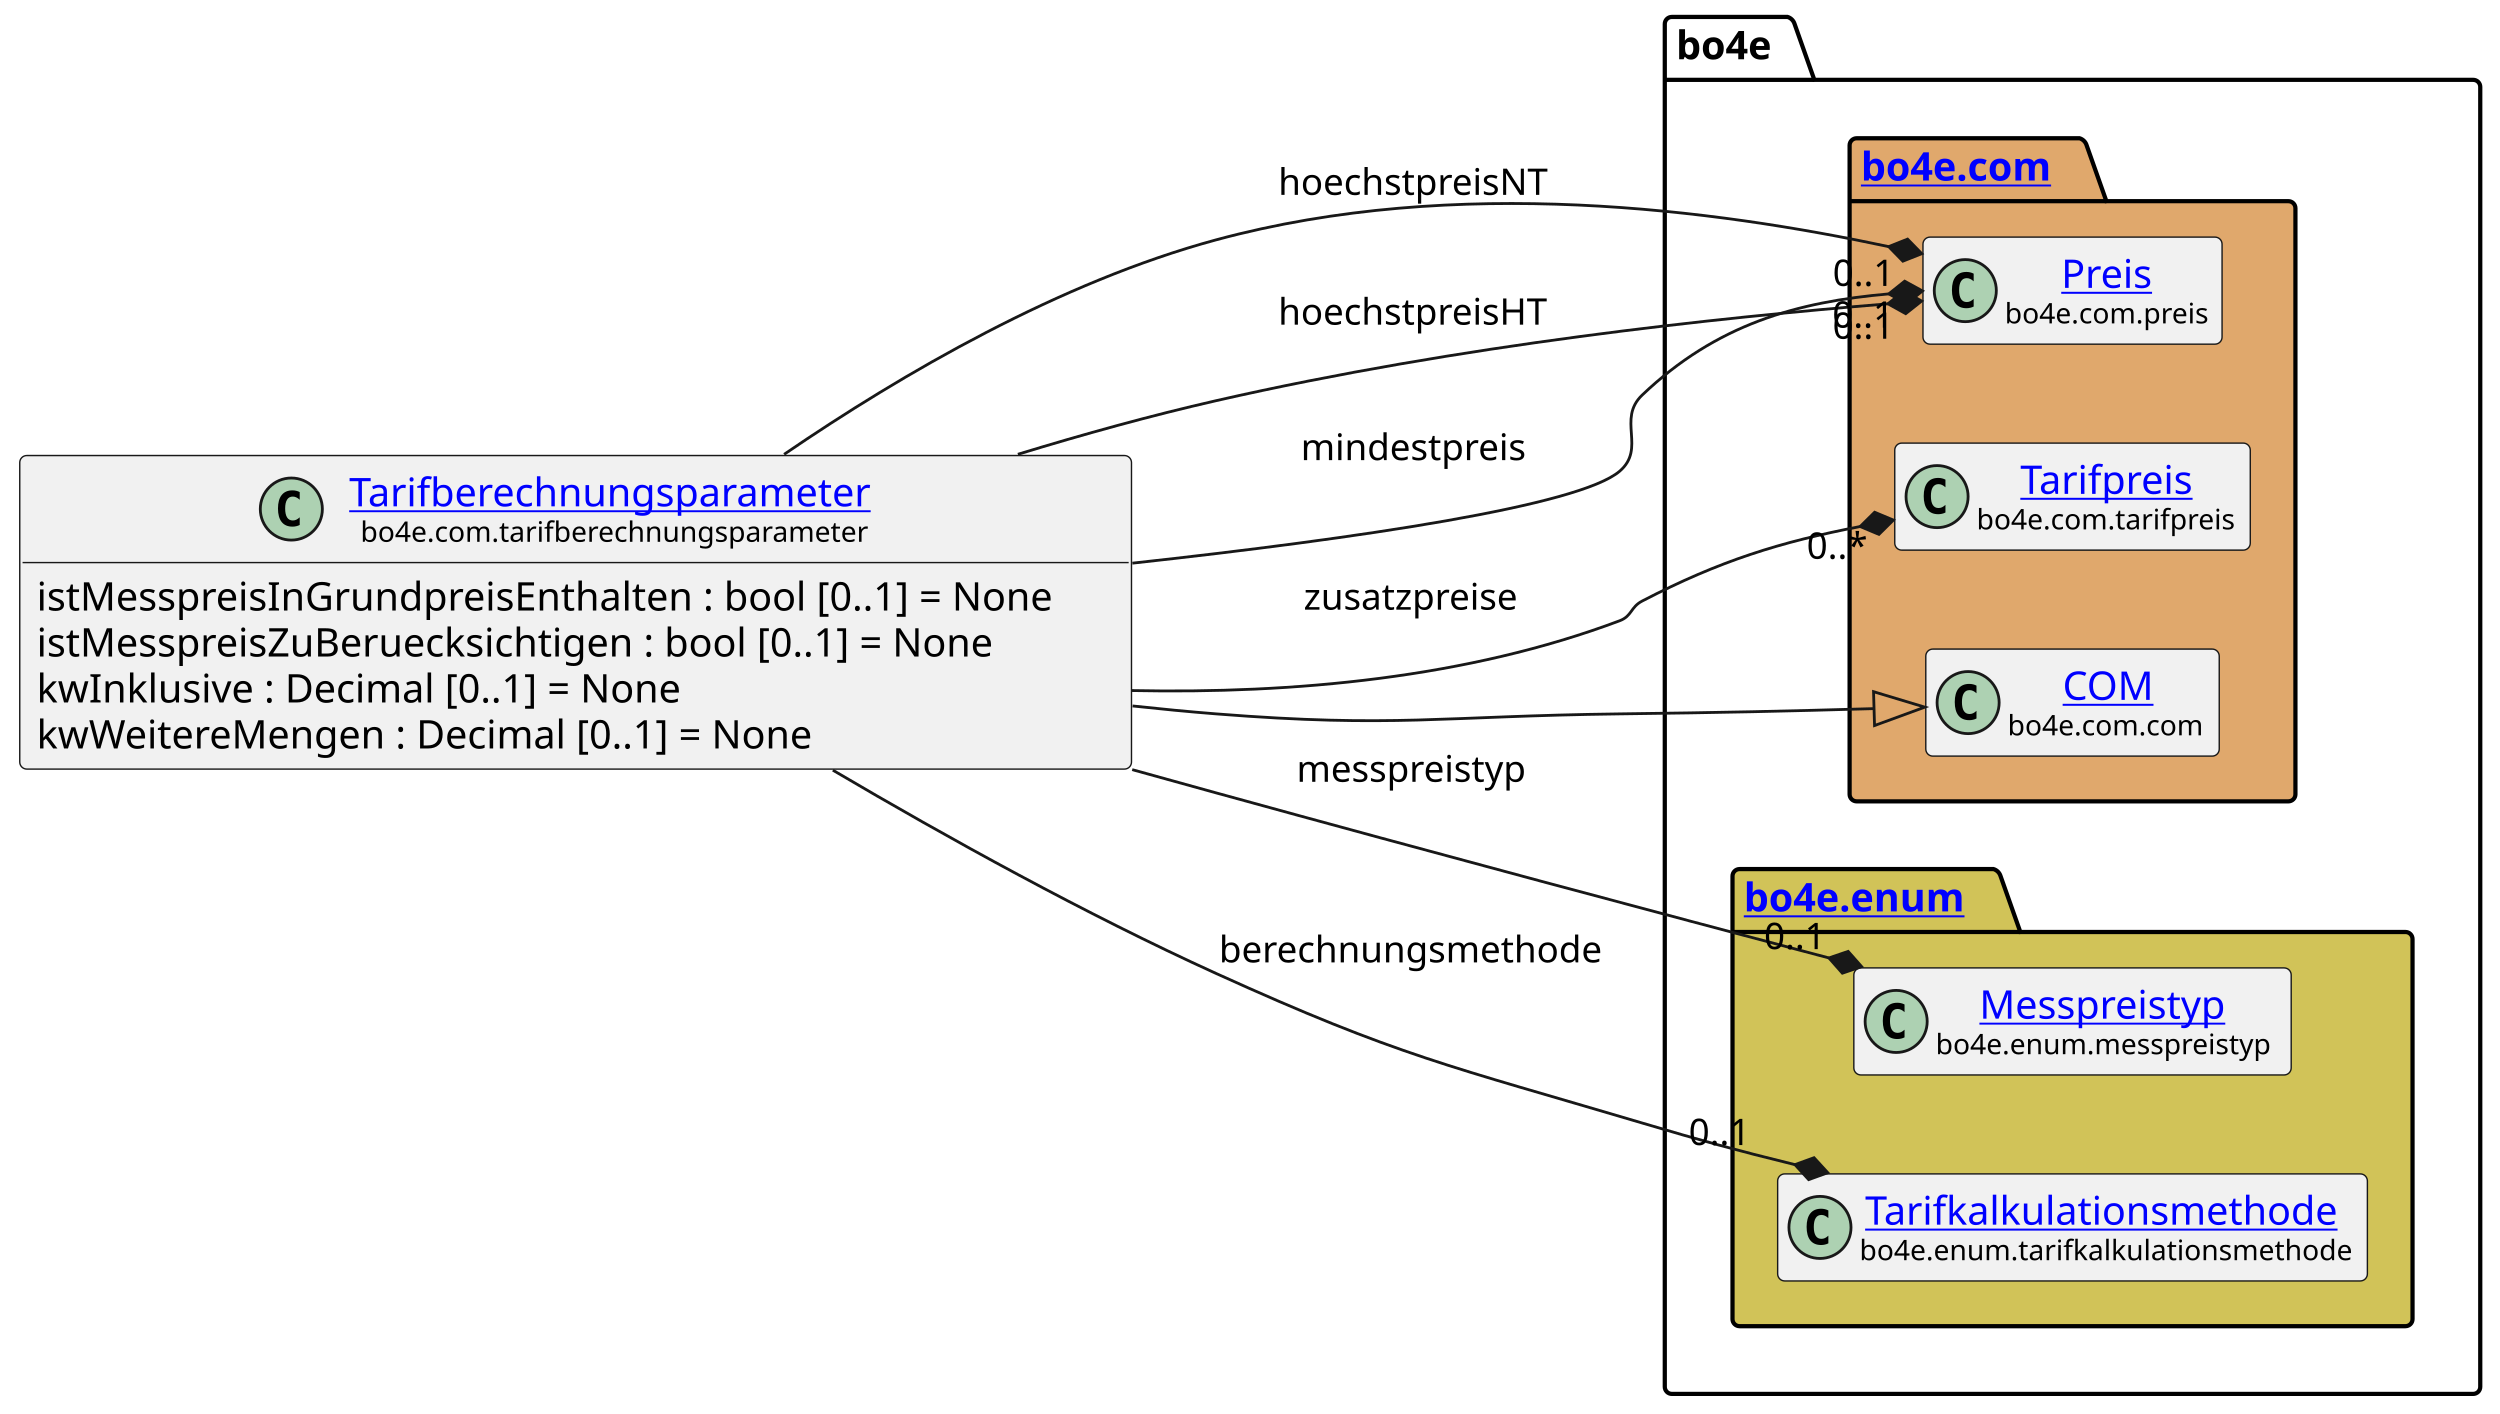
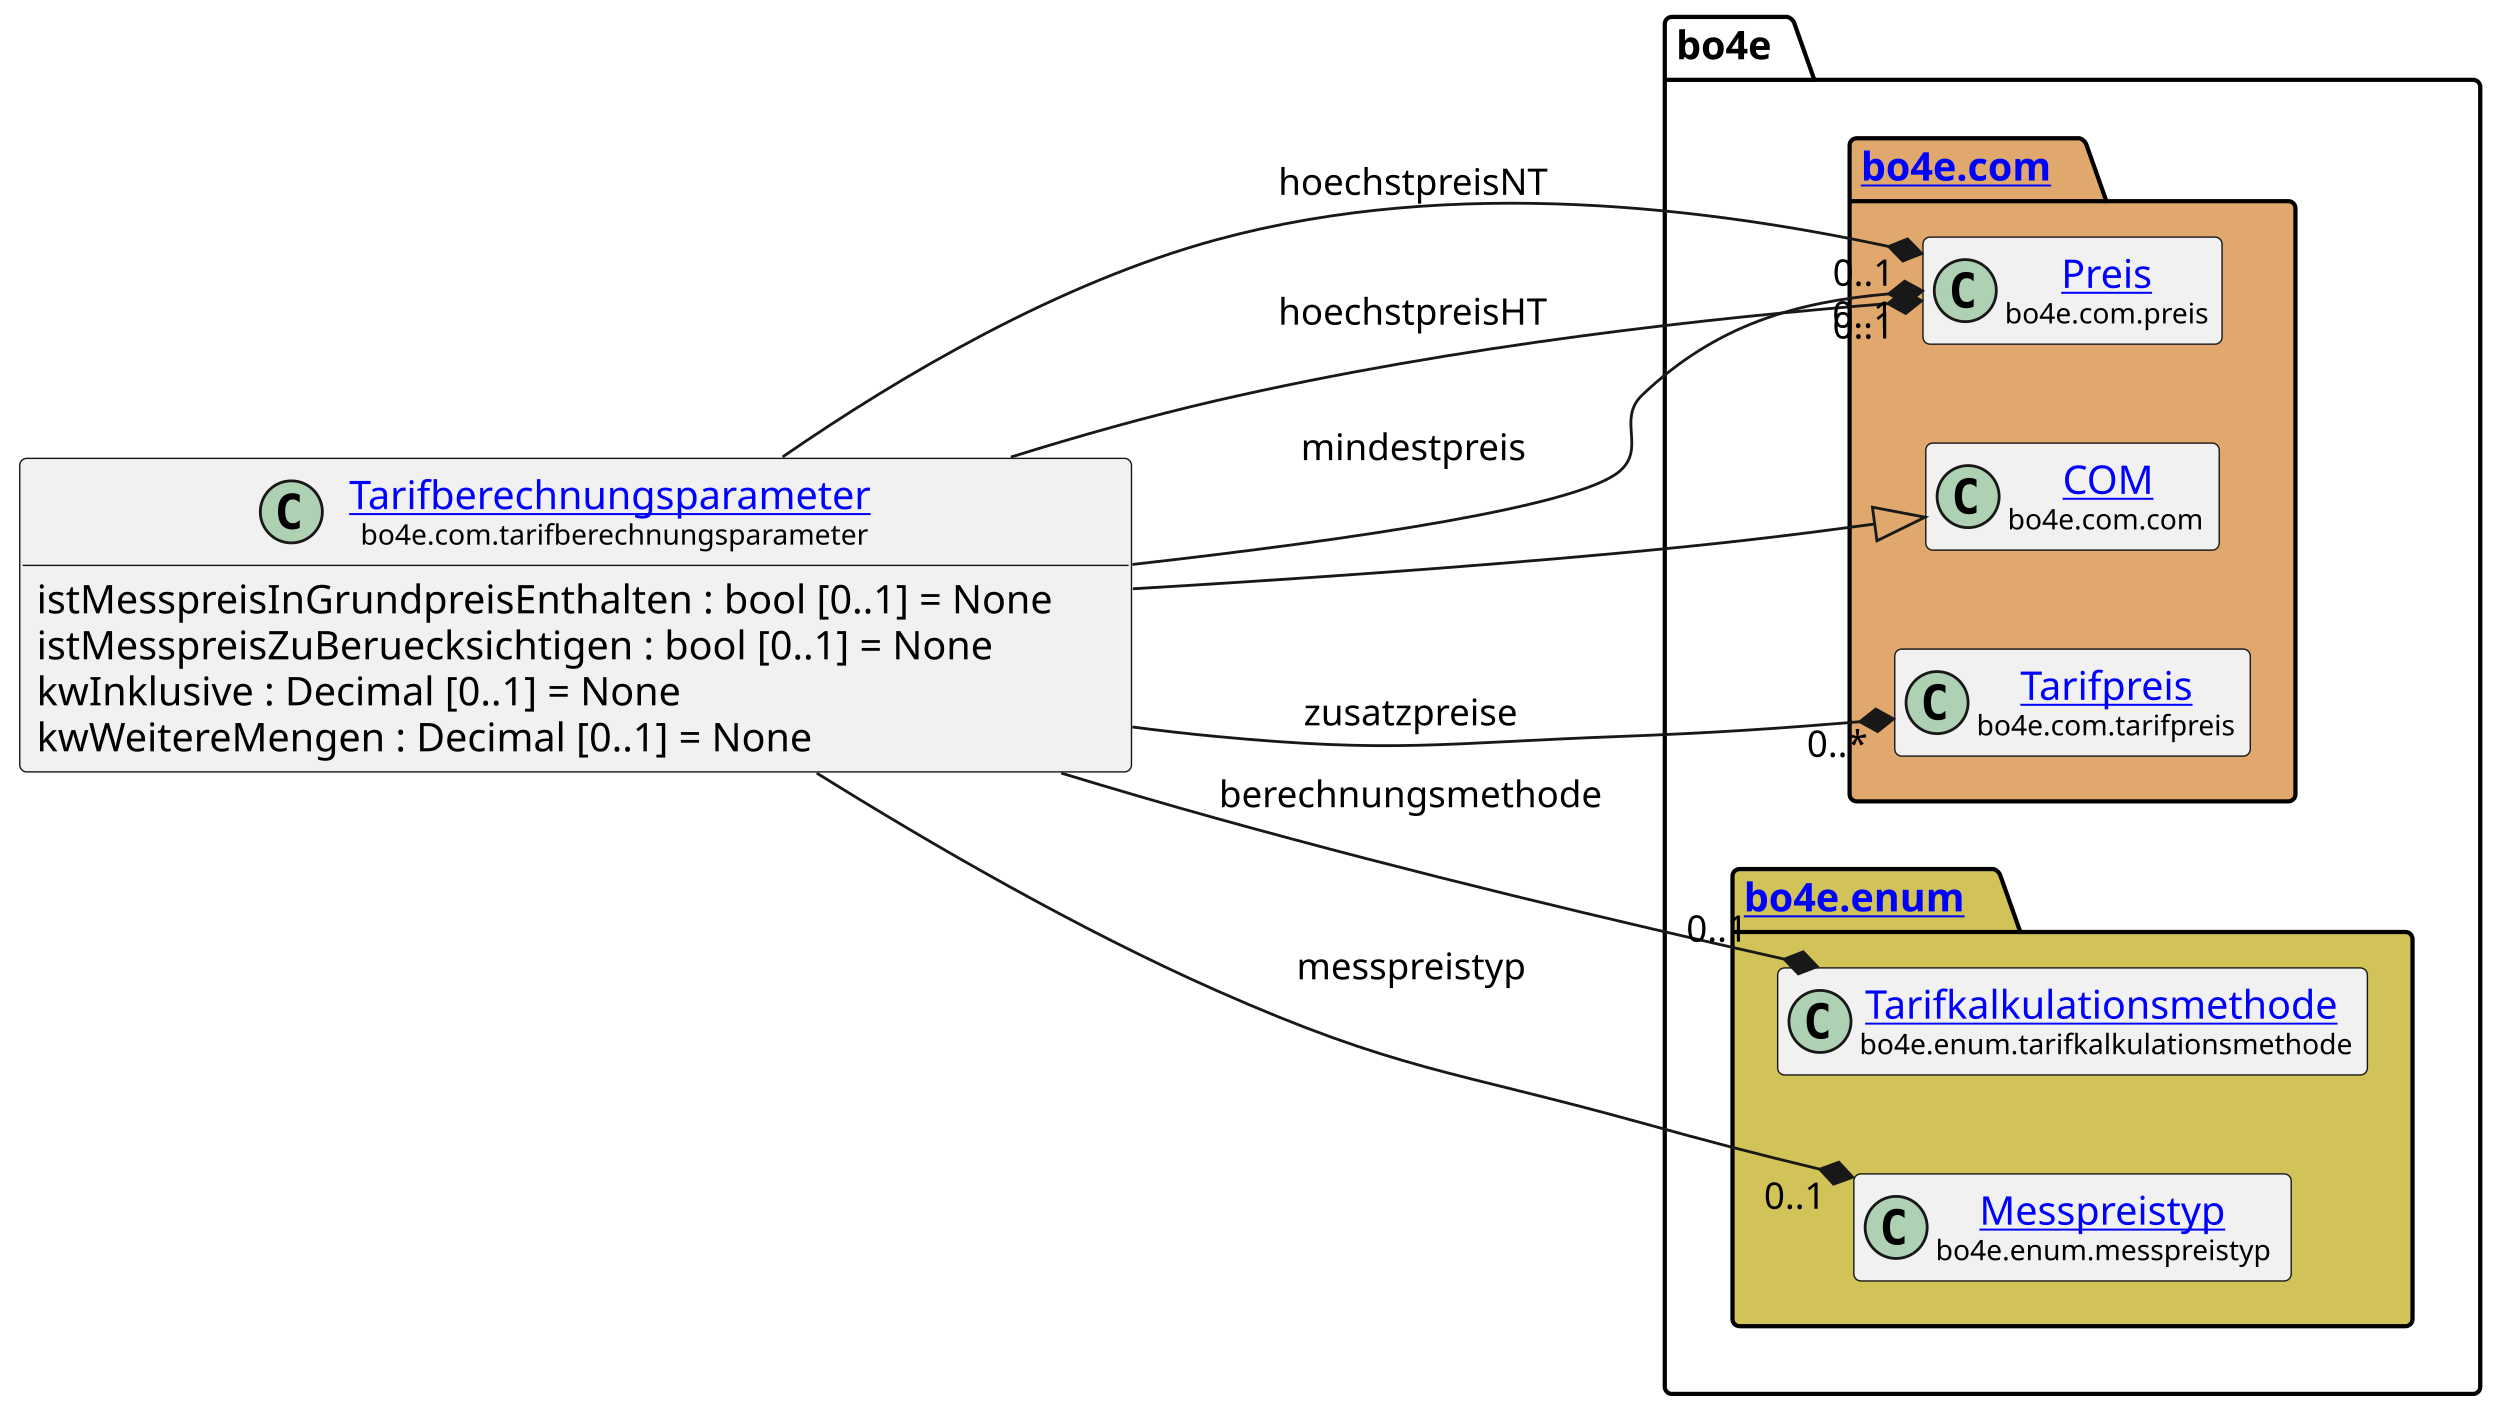
<svg xmlns="http://www.w3.org/2000/svg" xmlns:xlink="http://www.w3.org/1999/xlink" contentStyleType="text/css" height="501px" preserveAspectRatio="none" style="width:886px;height:501px;background:#FFFFFF;" version="1.1" viewBox="0 0 886 501" width="886px" zoomAndPan="magnify">
  <defs />
  <g>
    <g id="cluster_bo4e">
      <path d="M592.5,6 L633.5,6 A3.75,3.75 0 0 1 636,8.5 L643,28.297 L876.5,28.297 A2.5,2.5 0 0 1 879,30.797 L879,491.5 A2.5,2.5 0 0 1 876.5,494 L592.5,494 A2.5,2.5 0 0 1 590,491.5 L590,8.5 A2.5,2.5 0 0 1 592.5,6 " fill="none" style="stroke:#000000;stroke-width:1.5;" />
      <line style="stroke:#000000;stroke-width:1.5;" x1="590" x2="643" y1="28.297" y2="28.297" />
      <text fill="#000000" font-family="sans-serif" font-size="14" font-weight="bold" lengthAdjust="spacing" textLength="40" x="594" y="20.995">bo4e</text>
    </g>
    <g id="cluster_com">
      <path d="M658,49 L737,49 A3.75,3.75 0 0 1 739.5,51.5 L746.5,71.297 L811,71.297 A2.5,2.5 0 0 1 813.5,73.797 L813.5,281.5 A2.5,2.5 0 0 1 811,284 L658,284 A2.5,2.5 0 0 1 655.5,281.5 L655.5,51.5 A2.5,2.5 0 0 1 658,49 " fill="#E0A86C" style="stroke:#000000;stroke-width:1.5;" />
      <line style="stroke:#000000;stroke-width:1.5;" x1="655.5" x2="746.5" y1="71.297" y2="71.297" />
      <a href="https://bo4e.github.io/BO4E-python/latest/api/bo4e.com.html" target="_top" title="https://bo4e.github.io/BO4E-python/latest/api/bo4e.com.html" xlink:actuate="onRequest" xlink:href="https://bo4e.github.io/BO4E-python/latest/api/bo4e.com.html" xlink:show="new" xlink:title="https://bo4e.github.io/BO4E-python/latest/api/bo4e.com.html" xlink:type="simple">
        <text fill="#0000FF" font-family="sans-serif" font-size="14" font-weight="bold" lengthAdjust="spacing" text-decoration="underline" textLength="78" x="659.5" y="63.995">bo4e.com</text>
      </a>
    </g>
    <g id="cluster_enum">
      <path d="M616.5,308 L706.5,308 A3.75,3.75 0 0 1 709,310.5 L716,330.297 L852.5,330.297 A2.5,2.5 0 0 1 855,332.797 L855,467.5 A2.5,2.5 0 0 1 852.5,470 L616.5,470 A2.5,2.5 0 0 1 614,467.5 L614,310.5 A2.5,2.5 0 0 1 616.5,308 " fill="#D1C358" style="stroke:#000000;stroke-width:1.5;" />
      <line style="stroke:#000000;stroke-width:1.5;" x1="614" x2="716" y1="330.297" y2="330.297" />
      <a href="https://bo4e.github.io/BO4E-python/latest/api/bo4e.enum.html" target="_top" title="https://bo4e.github.io/BO4E-python/latest/api/bo4e.enum.html" xlink:actuate="onRequest" xlink:href="https://bo4e.github.io/BO4E-python/latest/api/bo4e.enum.html" xlink:show="new" xlink:title="https://bo4e.github.io/BO4E-python/latest/api/bo4e.enum.html" xlink:type="simple">
        <text fill="#0000FF" font-family="sans-serif" font-size="14" font-weight="bold" lengthAdjust="spacing" text-decoration="underline" textLength="89" x="618" y="322.995">bo4e.enum</text>
      </a>
    </g>
    <g id="elem_Preis">
      <rect codeLine="11" fill="#F1F1F1" height="37.938" id="Preis" rx="2.5" ry="2.5" style="stroke:#181818;stroke-width:0.5;" width="106" x="681.5" y="84.03" />
      <ellipse cx="696.5" cy="102.999" fill="#ADD1B2" rx="11" ry="11" style="stroke:#181818;stroke-width:1.0;" />
      <path d="M699.469,108.639 Q698.891,108.936 698.25,109.077 Q697.609,109.233 696.906,109.233 Q694.406,109.233 693.078,107.593 Q691.766,105.936 691.766,102.811 Q691.766,99.686 693.078,98.03 Q694.406,96.374 696.906,96.374 Q697.609,96.374 698.25,96.53 Q698.906,96.686 699.469,96.983 L699.469,99.702 Q698.844,99.124 698.25,98.858 Q697.656,98.577 697.031,98.577 Q695.688,98.577 695,99.655 Q694.312,100.718 694.312,102.811 Q694.312,104.905 695,105.983 Q695.688,107.046 697.031,107.046 Q697.656,107.046 698.25,106.78 Q698.844,106.499 699.469,105.921 L699.469,108.639 Z " fill="#000000" />
      <a href="https://bo4e.github.io/BO4E-python/latest/api/bo4e.com.html#bo4e.com.preis.Preis" target="_top" title="https://bo4e.github.io/BO4E-python/latest/api/bo4e.com.html#bo4e.com.preis.Preis" xlink:actuate="onRequest" xlink:href="https://bo4e.github.io/BO4E-python/latest/api/bo4e.com.html#bo4e.com.preis.Preis" xlink:show="new" xlink:title="https://bo4e.github.io/BO4E-python/latest/api/bo4e.com.html#bo4e.com.preis.Preis" xlink:type="simple">
        <text fill="#0000FF" font-family="sans-serif" font-size="14" lengthAdjust="spacing" text-decoration="underline" textLength="34" x="730.5" y="102.025">Preis</text>
      </a>
      <text fill="#000000" font-family="sans-serif" font-size="10" lengthAdjust="spacing" textLength="74" x="710.5" y="114.609">bo4e.com.preis</text>
    </g>
+     <g id="elem_COM">
+       <rect codeLine="12" fill="#F1F1F1" height="37.938" id="COM" rx="2.5" ry="2.5" style="stroke:#181818;stroke-width:0.5;" width="104" x="682.5" y="157.03" />
+       <ellipse cx="697.5" cy="175.999" fill="#ADD1B2" rx="11" ry="11" style="stroke:#181818;stroke-width:1.0;" />
+       <path d="M700.469,181.639 Q699.891,181.936 699.25,182.077 Q698.609,182.233 697.906,182.233 Q695.406,182.233 694.078,180.593 Q692.766,178.936 692.766,175.811 Q692.766,172.686 694.078,171.03 Q695.406,169.374 697.906,169.374 Q698.609,169.374 699.25,169.53 Q699.906,169.686 700.469,169.983 L700.469,172.702 Q699.844,172.124 699.25,171.858 Q698.656,171.577 698.031,171.577 Q696.688,171.577 696,172.655 Q695.312,173.718 695.312,175.811 Q695.312,177.905 696,178.983 Q696.688,180.046 698.031,180.046 Q698.656,180.046 699.25,179.78 Q699.844,179.499 700.469,178.921 L700.469,181.639 Z " fill="#000000" />
+       <a href="https://bo4e.github.io/BO4E-python/latest/api/bo4e.com.html#bo4e.com.com.COM" target="_top" title="https://bo4e.github.io/BO4E-python/latest/api/bo4e.com.html#bo4e.com.com.COM" xlink:actuate="onRequest" xlink:href="https://bo4e.github.io/BO4E-python/latest/api/bo4e.com.html#bo4e.com.com.COM" xlink:show="new" xlink:title="https://bo4e.github.io/BO4E-python/latest/api/bo4e.com.html#bo4e.com.com.COM" xlink:type="simple">
+         <text fill="#0000FF" font-family="sans-serif" font-size="14" lengthAdjust="spacing" text-decoration="underline" textLength="33" x="731" y="175.025">COM</text>
+       </a>
+       <text fill="#000000" font-family="sans-serif" font-size="10" lengthAdjust="spacing" textLength="72" x="711.5" y="187.609">bo4e.com.com</text>
+     </g>
    <g id="elem_Tarifpreis">
-       <rect codeLine="12" fill="#F1F1F1" height="37.938" id="Tarifpreis" rx="2.5" ry="2.5" style="stroke:#181818;stroke-width:0.5;" width="126" x="671.5" y="157.03" />
-       <ellipse cx="686.5" cy="175.999" fill="#ADD1B2" rx="11" ry="11" style="stroke:#181818;stroke-width:1.0;" />
-       <path d="M689.469,181.639 Q688.891,181.936 688.25,182.077 Q687.609,182.233 686.906,182.233 Q684.406,182.233 683.078,180.593 Q681.766,178.936 681.766,175.811 Q681.766,172.686 683.078,171.03 Q684.406,169.374 686.906,169.374 Q687.609,169.374 688.25,169.53 Q688.906,169.686 689.469,169.983 L689.469,172.702 Q688.844,172.124 688.25,171.858 Q687.656,171.577 687.031,171.577 Q685.688,171.577 685,172.655 Q684.312,173.718 684.312,175.811 Q684.312,177.905 685,178.983 Q685.688,180.046 687.031,180.046 Q687.656,180.046 688.25,179.78 Q688.844,179.499 689.469,178.921 L689.469,181.639 Z " fill="#000000" />
+       <rect codeLine="13" fill="#F1F1F1" height="37.938" id="Tarifpreis" rx="2.5" ry="2.5" style="stroke:#181818;stroke-width:0.5;" width="126" x="671.5" y="230.03" />
+       <ellipse cx="686.5" cy="248.999" fill="#ADD1B2" rx="11" ry="11" style="stroke:#181818;stroke-width:1.0;" />
+       <path d="M689.469,254.639 Q688.891,254.936 688.25,255.077 Q687.609,255.233 686.906,255.233 Q684.406,255.233 683.078,253.593 Q681.766,251.936 681.766,248.811 Q681.766,245.686 683.078,244.03 Q684.406,242.374 686.906,242.374 Q687.609,242.374 688.25,242.53 Q688.906,242.686 689.469,242.983 L689.469,245.702 Q688.844,245.124 688.25,244.858 Q687.656,244.577 687.031,244.577 Q685.688,244.577 685,245.655 Q684.312,246.718 684.312,248.811 Q684.312,250.905 685,251.983 Q685.688,253.046 687.031,253.046 Q687.656,253.046 688.25,252.78 Q688.844,252.499 689.469,251.921 L689.469,254.639 Z " fill="#000000" />
      <a href="https://bo4e.github.io/BO4E-python/latest/api/bo4e.com.html#bo4e.com.tarifpreis.Tarifpreis" target="_top" title="https://bo4e.github.io/BO4E-python/latest/api/bo4e.com.html#bo4e.com.tarifpreis.Tarifpreis" xlink:actuate="onRequest" xlink:href="https://bo4e.github.io/BO4E-python/latest/api/bo4e.com.html#bo4e.com.tarifpreis.Tarifpreis" xlink:show="new" xlink:title="https://bo4e.github.io/BO4E-python/latest/api/bo4e.com.html#bo4e.com.tarifpreis.Tarifpreis" xlink:type="simple">
-         <text fill="#0000FF" font-family="sans-serif" font-size="14" lengthAdjust="spacing" text-decoration="underline" textLength="63" x="716" y="175.025">Tarifpreis</text>
+         <text fill="#0000FF" font-family="sans-serif" font-size="14" lengthAdjust="spacing" text-decoration="underline" textLength="63" x="716" y="248.025">Tarifpreis</text>
      </a>
-       <text fill="#000000" font-family="sans-serif" font-size="10" lengthAdjust="spacing" textLength="94" x="700.5" y="187.609">bo4e.com.tarifpreis</text>
+       <text fill="#000000" font-family="sans-serif" font-size="10" lengthAdjust="spacing" textLength="94" x="700.5" y="260.609">bo4e.com.tarifpreis</text>
    </g>
-     <g id="elem_COM">
-       <rect codeLine="13" fill="#F1F1F1" height="37.938" id="COM" rx="2.5" ry="2.5" style="stroke:#181818;stroke-width:0.5;" width="104" x="682.5" y="230.03" />
-       <ellipse cx="697.5" cy="248.999" fill="#ADD1B2" rx="11" ry="11" style="stroke:#181818;stroke-width:1.0;" />
-       <path d="M700.469,254.639 Q699.891,254.936 699.25,255.077 Q698.609,255.233 697.906,255.233 Q695.406,255.233 694.078,253.593 Q692.766,251.936 692.766,248.811 Q692.766,245.686 694.078,244.03 Q695.406,242.374 697.906,242.374 Q698.609,242.374 699.25,242.53 Q699.906,242.686 700.469,242.983 L700.469,245.702 Q699.844,245.124 699.25,244.858 Q698.656,244.577 698.031,244.577 Q696.688,244.577 696,245.655 Q695.312,246.718 695.312,248.811 Q695.312,250.905 696,251.983 Q696.688,253.046 698.031,253.046 Q698.656,253.046 699.25,252.78 Q699.844,252.499 700.469,251.921 L700.469,254.639 Z " fill="#000000" />
-       <a href="https://bo4e.github.io/BO4E-python/latest/api/bo4e.com.html#bo4e.com.com.COM" target="_top" title="https://bo4e.github.io/BO4E-python/latest/api/bo4e.com.html#bo4e.com.com.COM" xlink:actuate="onRequest" xlink:href="https://bo4e.github.io/BO4E-python/latest/api/bo4e.com.html#bo4e.com.com.COM" xlink:show="new" xlink:title="https://bo4e.github.io/BO4E-python/latest/api/bo4e.com.html#bo4e.com.com.COM" xlink:type="simple">
-         <text fill="#0000FF" font-family="sans-serif" font-size="14" lengthAdjust="spacing" text-decoration="underline" textLength="33" x="731" y="248.025">COM</text>
+     <g id="elem_Tarifkalkulationsmethode">
+       <rect codeLine="16" fill="#F1F1F1" height="37.938" id="Tarifkalkulationsmethode" rx="2.5" ry="2.5" style="stroke:#181818;stroke-width:0.5;" width="209" x="630" y="343.03" />
+       <ellipse cx="645" cy="361.999" fill="#ADD1B2" rx="11" ry="11" style="stroke:#181818;stroke-width:1.0;" />
+       <path d="M647.969,367.639 Q647.391,367.936 646.75,368.077 Q646.109,368.233 645.406,368.233 Q642.906,368.233 641.578,366.592 Q640.266,364.936 640.266,361.811 Q640.266,358.686 641.578,357.03 Q642.906,355.374 645.406,355.374 Q646.109,355.374 646.75,355.53 Q647.406,355.686 647.969,355.983 L647.969,358.702 Q647.344,358.124 646.75,357.858 Q646.156,357.577 645.531,357.577 Q644.188,357.577 643.5,358.655 Q642.812,359.717 642.812,361.811 Q642.812,363.905 643.5,364.983 Q644.188,366.046 645.531,366.046 Q646.156,366.046 646.75,365.78 Q647.344,365.499 647.969,364.921 L647.969,367.639 Z " fill="#000000" />
+       <a href="https://bo4e.github.io/BO4E-python/latest/api/bo4e.enum.html#bo4e.enum.tarifkalkulationsmethode.Tarifkalkulationsmethode" target="_top" title="https://bo4e.github.io/BO4E-python/latest/api/bo4e.enum.html#bo4e.enum.tarifkalkulationsmethode.Tarifkalkulationsmethode" xlink:actuate="onRequest" xlink:href="https://bo4e.github.io/BO4E-python/latest/api/bo4e.enum.html#bo4e.enum.tarifkalkulationsmethode.Tarifkalkulationsmethode" xlink:show="new" xlink:title="https://bo4e.github.io/BO4E-python/latest/api/bo4e.enum.html#bo4e.enum.tarifkalkulationsmethode.Tarifkalkulationsmethode" xlink:type="simple">
+         <text fill="#0000FF" font-family="sans-serif" font-size="14" lengthAdjust="spacing" text-decoration="underline" textLength="173" x="661" y="361.025">Tarifkalkulationsmethode</text>
      </a>
-       <text fill="#000000" font-family="sans-serif" font-size="10" lengthAdjust="spacing" textLength="72" x="711.5" y="260.609">bo4e.com.com</text>
+       <text fill="#000000" font-family="sans-serif" font-size="10" lengthAdjust="spacing" textLength="177" x="659" y="373.609">bo4e.enum.tarifkalkulationsmethode</text>
    </g>
    <g id="elem_Messpreistyp">
-       <rect codeLine="16" fill="#F1F1F1" height="37.938" id="Messpreistyp" rx="2.5" ry="2.5" style="stroke:#181818;stroke-width:0.5;" width="155" x="657" y="343.03" />
-       <ellipse cx="672" cy="361.999" fill="#ADD1B2" rx="11" ry="11" style="stroke:#181818;stroke-width:1.0;" />
-       <path d="M674.969,367.639 Q674.391,367.936 673.75,368.077 Q673.109,368.233 672.406,368.233 Q669.906,368.233 668.578,366.592 Q667.266,364.936 667.266,361.811 Q667.266,358.686 668.578,357.03 Q669.906,355.374 672.406,355.374 Q673.109,355.374 673.75,355.53 Q674.406,355.686 674.969,355.983 L674.969,358.702 Q674.344,358.124 673.75,357.858 Q673.156,357.577 672.531,357.577 Q671.188,357.577 670.5,358.655 Q669.812,359.717 669.812,361.811 Q669.812,363.905 670.5,364.983 Q671.188,366.046 672.531,366.046 Q673.156,366.046 673.75,365.78 Q674.344,365.499 674.969,364.921 L674.969,367.639 Z " fill="#000000" />
+       <rect codeLine="17" fill="#F1F1F1" height="37.938" id="Messpreistyp" rx="2.5" ry="2.5" style="stroke:#181818;stroke-width:0.5;" width="155" x="657" y="416.03" />
+       <ellipse cx="672" cy="434.999" fill="#ADD1B2" rx="11" ry="11" style="stroke:#181818;stroke-width:1.0;" />
+       <path d="M674.969,440.639 Q674.391,440.936 673.75,441.077 Q673.109,441.233 672.406,441.233 Q669.906,441.233 668.578,439.592 Q667.266,437.936 667.266,434.811 Q667.266,431.686 668.578,430.03 Q669.906,428.374 672.406,428.374 Q673.109,428.374 673.75,428.53 Q674.406,428.686 674.969,428.983 L674.969,431.702 Q674.344,431.124 673.75,430.858 Q673.156,430.577 672.531,430.577 Q671.188,430.577 670.5,431.655 Q669.812,432.717 669.812,434.811 Q669.812,436.905 670.5,437.983 Q671.188,439.046 672.531,439.046 Q673.156,439.046 673.75,438.78 Q674.344,438.499 674.969,437.921 L674.969,440.639 Z " fill="#000000" />
      <a href="https://bo4e.github.io/BO4E-python/latest/api/bo4e.enum.html#bo4e.enum.messpreistyp.Messpreistyp" target="_top" title="https://bo4e.github.io/BO4E-python/latest/api/bo4e.enum.html#bo4e.enum.messpreistyp.Messpreistyp" xlink:actuate="onRequest" xlink:href="https://bo4e.github.io/BO4E-python/latest/api/bo4e.enum.html#bo4e.enum.messpreistyp.Messpreistyp" xlink:show="new" xlink:title="https://bo4e.github.io/BO4E-python/latest/api/bo4e.enum.html#bo4e.enum.messpreistyp.Messpreistyp" xlink:type="simple">
-         <text fill="#0000FF" font-family="sans-serif" font-size="14" lengthAdjust="spacing" text-decoration="underline" textLength="92" x="701.5" y="361.025">Messpreistyp</text>
+         <text fill="#0000FF" font-family="sans-serif" font-size="14" lengthAdjust="spacing" text-decoration="underline" textLength="92" x="701.5" y="434.025">Messpreistyp</text>
      </a>
-       <text fill="#000000" font-family="sans-serif" font-size="10" lengthAdjust="spacing" textLength="123" x="686" y="373.609">bo4e.enum.messpreistyp</text>
-     </g>
-     <g id="elem_Tarifkalkulationsmethode">
-       <rect codeLine="17" fill="#F1F1F1" height="37.938" id="Tarifkalkulationsmethode" rx="2.5" ry="2.5" style="stroke:#181818;stroke-width:0.5;" width="209" x="630" y="416.03" />
-       <ellipse cx="645" cy="434.999" fill="#ADD1B2" rx="11" ry="11" style="stroke:#181818;stroke-width:1.0;" />
-       <path d="M647.969,440.639 Q647.391,440.936 646.75,441.077 Q646.109,441.233 645.406,441.233 Q642.906,441.233 641.578,439.592 Q640.266,437.936 640.266,434.811 Q640.266,431.686 641.578,430.03 Q642.906,428.374 645.406,428.374 Q646.109,428.374 646.75,428.53 Q647.406,428.686 647.969,428.983 L647.969,431.702 Q647.344,431.124 646.75,430.858 Q646.156,430.577 645.531,430.577 Q644.188,430.577 643.5,431.655 Q642.812,432.717 642.812,434.811 Q642.812,436.905 643.5,437.983 Q644.188,439.046 645.531,439.046 Q646.156,439.046 646.75,438.78 Q647.344,438.499 647.969,437.921 L647.969,440.639 Z " fill="#000000" />
-       <a href="https://bo4e.github.io/BO4E-python/latest/api/bo4e.enum.html#bo4e.enum.tarifkalkulationsmethode.Tarifkalkulationsmethode" target="_top" title="https://bo4e.github.io/BO4E-python/latest/api/bo4e.enum.html#bo4e.enum.tarifkalkulationsmethode.Tarifkalkulationsmethode" xlink:actuate="onRequest" xlink:href="https://bo4e.github.io/BO4E-python/latest/api/bo4e.enum.html#bo4e.enum.tarifkalkulationsmethode.Tarifkalkulationsmethode" xlink:show="new" xlink:title="https://bo4e.github.io/BO4E-python/latest/api/bo4e.enum.html#bo4e.enum.tarifkalkulationsmethode.Tarifkalkulationsmethode" xlink:type="simple">
-         <text fill="#0000FF" font-family="sans-serif" font-size="14" lengthAdjust="spacing" text-decoration="underline" textLength="173" x="661" y="434.025">Tarifkalkulationsmethode</text>
-       </a>
-       <text fill="#000000" font-family="sans-serif" font-size="10" lengthAdjust="spacing" textLength="177" x="659" y="446.609">bo4e.enum.tarifkalkulationsmethode</text>
+       <text fill="#000000" font-family="sans-serif" font-size="10" lengthAdjust="spacing" textLength="123" x="686" y="446.609">bo4e.enum.messpreistyp</text>
    </g>
    <g id="elem_Tarifberechnungsparameter">
-       <rect codeLine="3" fill="#F1F1F1" height="111.125" id="Tarifberechnungsparameter" rx="2.5" ry="2.5" style="stroke:#181818;stroke-width:0.5;" width="394" x="7" y="161.44" />
-       <ellipse cx="103.25" cy="180.409" fill="#ADD1B2" rx="11" ry="11" style="stroke:#181818;stroke-width:1.0;" />
-       <path d="M106.219,186.049 Q105.641,186.346 105,186.487 Q104.359,186.643 103.656,186.643 Q101.156,186.643 99.828,185.002 Q98.516,183.346 98.516,180.221 Q98.516,177.096 99.828,175.44 Q101.156,173.784 103.656,173.784 Q104.359,173.784 105,173.94 Q105.656,174.096 106.219,174.393 L106.219,177.112 Q105.594,176.534 105,176.268 Q104.406,175.987 103.781,175.987 Q102.438,175.987 101.75,177.065 Q101.062,178.127 101.062,180.221 Q101.062,182.315 101.75,183.393 Q102.438,184.456 103.781,184.456 Q104.406,184.456 105,184.19 Q105.594,183.909 106.219,183.331 L106.219,186.049 Z " fill="#000000" />
+       <rect codeLine="3" fill="#F1F1F1" height="111.125" id="Tarifberechnungsparameter" rx="2.5" ry="2.5" style="stroke:#181818;stroke-width:0.5;" width="394" x="7" y="162.44" />
+       <ellipse cx="103.25" cy="181.409" fill="#ADD1B2" rx="11" ry="11" style="stroke:#181818;stroke-width:1.0;" />
+       <path d="M106.219,187.049 Q105.641,187.346 105,187.487 Q104.359,187.643 103.656,187.643 Q101.156,187.643 99.828,186.002 Q98.516,184.346 98.516,181.221 Q98.516,178.096 99.828,176.44 Q101.156,174.784 103.656,174.784 Q104.359,174.784 105,174.94 Q105.656,175.096 106.219,175.393 L106.219,178.112 Q105.594,177.534 105,177.268 Q104.406,176.987 103.781,176.987 Q102.438,176.987 101.75,178.065 Q101.062,179.127 101.062,181.221 Q101.062,183.315 101.75,184.393 Q102.438,185.456 103.781,185.456 Q104.406,185.456 105,185.19 Q105.594,184.909 106.219,184.331 L106.219,187.049 Z " fill="#000000" />
      <a href="https://bo4e.github.io/BO4E-python/latest/api/bo4e.com.html#bo4e.com.tarifberechnungsparameter.Tarifberechnungsparameter" target="_top" title="https://bo4e.github.io/BO4E-python/latest/api/bo4e.com.html#bo4e.com.tarifberechnungsparameter.Tarifberechnungsparameter" xlink:actuate="onRequest" xlink:href="https://bo4e.github.io/BO4E-python/latest/api/bo4e.com.html#bo4e.com.tarifberechnungsparameter.Tarifberechnungsparameter" xlink:show="new" xlink:title="https://bo4e.github.io/BO4E-python/latest/api/bo4e.com.html#bo4e.com.tarifberechnungsparameter.Tarifberechnungsparameter" xlink:type="simple">
-         <text fill="#0000FF" font-family="sans-serif" font-size="14" lengthAdjust="spacing" text-decoration="underline" textLength="193" x="123.75" y="179.435">Tarifberechnungsparameter</text>
+         <text fill="#0000FF" font-family="sans-serif" font-size="14" lengthAdjust="spacing" text-decoration="underline" textLength="193" x="123.75" y="180.435">Tarifberechnungsparameter</text>
      </a>
-       <text fill="#000000" font-family="sans-serif" font-size="10" lengthAdjust="spacing" textLength="185" x="127.75" y="192.019">bo4e.com.tarifberechnungsparameter</text>
-       <line style="stroke:#181818;stroke-width:0.5;" x1="8" x2="400" y1="199.377" y2="199.377" />
-       <text fill="#000000" font-family="sans-serif" font-size="14" lengthAdjust="spacing" textLength="382" x="13" y="216.373">istMesspreisInGrundpreisEnthalten : bool [0..1] = None</text>
-       <text fill="#000000" font-family="sans-serif" font-size="14" lengthAdjust="spacing" textLength="367" x="13" y="232.669">istMesspreisZuBeruecksichtigen : bool [0..1] = None</text>
-       <text fill="#000000" font-family="sans-serif" font-size="14" lengthAdjust="spacing" textLength="243" x="13" y="248.966">kwInklusive : Decimal [0..1] = None</text>
-       <text fill="#000000" font-family="sans-serif" font-size="14" lengthAdjust="spacing" textLength="294" x="13" y="265.263">kwWeitereMengen : Decimal [0..1] = None</text>
+       <text fill="#000000" font-family="sans-serif" font-size="10" lengthAdjust="spacing" textLength="185" x="127.75" y="193.019">bo4e.com.tarifberechnungsparameter</text>
+       <line style="stroke:#181818;stroke-width:0.5;" x1="8" x2="400" y1="200.377" y2="200.377" />
+       <text fill="#000000" font-family="sans-serif" font-size="14" lengthAdjust="spacing" textLength="382" x="13" y="217.373">istMesspreisInGrundpreisEnthalten : bool [0..1] = None</text>
+       <text fill="#000000" font-family="sans-serif" font-size="14" lengthAdjust="spacing" textLength="367" x="13" y="233.669">istMesspreisZuBeruecksichtigen : bool [0..1] = None</text>
+       <text fill="#000000" font-family="sans-serif" font-size="14" lengthAdjust="spacing" textLength="243" x="13" y="249.966">kwInklusive : Decimal [0..1] = None</text>
+       <text fill="#000000" font-family="sans-serif" font-size="14" lengthAdjust="spacing" textLength="294" x="13" y="266.263">kwWeitereMengen : Decimal [0..1] = None</text>
    </g>
    <g id="link_Tarifberechnungsparameter_COM">
-       <path codeLine="20" d="M401.38,250.19 C411.38,251.28 421.3,252.23 431,253 C494.36,258.01 510.45,253.8 574,253 C610.15,252.55 632.898,252.044 664.158,251.134 " fill="none" id="Tarifberechnungsparameter-to-COM" style="stroke:#181818;stroke-width:1.0;" />
-       <polygon fill="none" points="682.15,250.61,663.983,245.136,664.332,257.131,682.15,250.61" style="stroke:#181818;stroke-width:1.0;" />
+       <path codeLine="20" d="M401.47,208.67 C457.28,205.37 518.08,201.17 574,196 C610.27,192.65 633.163,189.936 664.393,185.706 " fill="none" id="Tarifberechnungsparameter-to-COM" style="stroke:#181818;stroke-width:1.0;" />
+       <polygon fill="none" points="682.23,183.29,663.587,179.76,665.198,191.652,682.23,183.29" style="stroke:#181818;stroke-width:1.0;" />
    </g>
    <g id="link_Tarifberechnungsparameter_Tarifkalkulationsmethode">
-       <path codeLine="21" d="M295.16,272.95 C335.8,296.88 384.92,324.06 431,345 C495.76,374.42 513.82,377.76 582,398 C603.15,404.28 614.536,407.448 636.116,412.748 " fill="none" id="Tarifberechnungsparameter-to-Tarifkalkulationsmethode" style="stroke:#181818;stroke-width:1.0;" />
-       <polygon fill="#181818" points="647.77,415.61,642.897,410.294,636.116,412.748,640.989,418.063,647.77,415.61" style="stroke:#181818;stroke-width:1.0;" />
-       <text fill="#000000" font-family="sans-serif" font-size="13" lengthAdjust="spacing" textLength="141" x="432" y="341.067">berechnungsmethode</text>
-       <text fill="#000000" font-family="sans-serif" font-size="13" lengthAdjust="spacing" textLength="24" x="598.47" y="405.804">0..1</text>
+       <path codeLine="21" d="M376.12,274 C394.59,279.6 413.15,285.04 431,290 C502.13,309.77 571.872,326.328 632.332,339.918 " fill="none" id="Tarifberechnungsparameter-to-Tarifkalkulationsmethode" style="stroke:#181818;stroke-width:1.0;" />
+       <polygon fill="#181818" points="644.04,342.55,639.063,337.332,632.332,339.918,637.309,345.137,644.04,342.55" style="stroke:#181818;stroke-width:1.0;" />
+       <text fill="#000000" font-family="sans-serif" font-size="13" lengthAdjust="spacing" textLength="141" x="432" y="286.067">berechnungsmethode</text>
+       <text fill="#000000" font-family="sans-serif" font-size="13" lengthAdjust="spacing" textLength="24" x="597.627" y="333.736">0..1</text>
    </g>
    <g id="link_Tarifberechnungsparameter_Messpreistyp">
-       <path codeLine="22" d="M401.25,272.76 C411.31,275.56 421.27,278.32 431,281 C508.97,302.48 586.86,323.269 648.16,339.499 " fill="none" id="Tarifberechnungsparameter-to-Messpreistyp" style="stroke:#181818;stroke-width:1.0;" />
-       <polygon fill="#181818" points="659.76,342.57,654.984,337.168,648.16,339.499,652.936,344.901,659.76,342.57" style="stroke:#181818;stroke-width:1.0;" />
-       <text fill="#000000" font-family="sans-serif" font-size="13" lengthAdjust="spacing" textLength="86" x="459.5" y="277.067">messpreistyp</text>
-       <text fill="#000000" font-family="sans-serif" font-size="13" lengthAdjust="spacing" textLength="24" x="625.189" y="336.363">0..1</text>
+       <path codeLine="22" d="M289.45,273.98 C330.9,299.8 382.3,329.43 431,351 C495.27,379.46 514.27,379.21 582,398 C606.13,404.7 620.948,408.553 644.918,414.363 " fill="none" id="Tarifberechnungsparameter-to-Messpreistyp" style="stroke:#181818;stroke-width:1.0;" />
+       <polygon fill="#181818" points="656.58,417.19,651.691,411.889,644.918,414.363,649.807,419.664,656.58,417.19" style="stroke:#181818;stroke-width:1.0;" />
+       <text fill="#000000" font-family="sans-serif" font-size="13" lengthAdjust="spacing" textLength="86" x="459.5" y="347.067">messpreistyp</text>
+       <text fill="#000000" font-family="sans-serif" font-size="13" lengthAdjust="spacing" textLength="24" x="625.134" y="428.409">0..1</text>
    </g>
    <g id="link_Tarifberechnungsparameter_Preis">
-       <path codeLine="23" d="M277.89,161.02 C320.12,132.17 375.74,99.96 431,85 C516.32,61.91 608.193,74.381 669.343,87.401 " fill="none" id="Tarifberechnungsparameter-to-Preis" style="stroke:#181818;stroke-width:1.0;" />
-       <polygon fill="#181818" points="681.08,89.9,676.045,84.738,669.343,87.401,674.379,92.563,681.08,89.9" style="stroke:#181818;stroke-width:1.0;" />
+       <path codeLine="23" d="M277.33,161.95 C319.6,132.79 375.43,100.14 431,85 C516.28,61.77 608.165,74.273 669.335,87.343 " fill="none" id="Tarifberechnungsparameter-to-Preis" style="stroke:#181818;stroke-width:1.0;" />
+       <polygon fill="#181818" points="681.07,89.85,676.038,84.685,669.335,87.343,674.367,92.508,681.07,89.85" style="stroke:#181818;stroke-width:1.0;" />
      <text fill="#000000" font-family="sans-serif" font-size="13" lengthAdjust="spacing" textLength="99" x="453" y="69.067">hoechstpreisNT</text>
-       <text fill="#000000" font-family="sans-serif" font-size="13" lengthAdjust="spacing" textLength="24" x="649.516" y="101.327">0..1</text>
+       <text fill="#000000" font-family="sans-serif" font-size="13" lengthAdjust="spacing" textLength="24" x="649.505" y="101.271">0..1</text>
    </g>
    <g id="link_Tarifberechnungsparameter_Preis">
-       <path codeLine="24" d="M360.73,161 C384.08,153.87 408.03,147.24 431,142 C517.47,122.27 608.33,112.638 669.08,107.668 " fill="none" id="Tarifberechnungsparameter-to-Preis-1" style="stroke:#181818;stroke-width:1.0;" />
-       <polygon fill="#181818" points="681.04,106.69,674.734,103.192,669.08,107.668,675.386,111.166,681.04,106.69" style="stroke:#181818;stroke-width:1.0;" />
+       <path codeLine="24" d="M358.24,161.99 C382.37,154.47 407.2,147.48 431,142 C517.43,122.1 608.299,112.508 669.069,107.588 " fill="none" id="Tarifberechnungsparameter-to-Preis-1" style="stroke:#181818;stroke-width:1.0;" />
+       <polygon fill="#181818" points="681.03,106.62,674.727,103.117,669.069,107.588,675.372,111.091,681.03,106.62" style="stroke:#181818;stroke-width:1.0;" />
      <text fill="#000000" font-family="sans-serif" font-size="13" lengthAdjust="spacing" textLength="99" x="453" y="115.067">hoechstpreisHT</text>
-       <text fill="#000000" font-family="sans-serif" font-size="13" lengthAdjust="spacing" textLength="24" x="649.471" y="120.059">0..1</text>
+       <text fill="#000000" font-family="sans-serif" font-size="13" lengthAdjust="spacing" textLength="24" x="649.46" y="119.981">0..1</text>
    </g>
    <g id="link_Tarifberechnungsparameter_Preis">
-       <path codeLine="25" d="M401.3,199.59 C481.84,190.74 559.69,179.27 574,167 C583.5,158.85 572.94,148.63 582,140 C608.37,114.88 636.895,106.978 669.375,104.158 " fill="none" id="Tarifberechnungsparameter-to-Preis-2" style="stroke:#181818;stroke-width:1.0;" />
+       <path codeLine="25" d="M401.31,200.04 C481.85,190.97 559.7,179.29 574,167 C583.49,158.84 572.94,148.63 582,140 C608.37,114.88 636.895,106.978 669.375,104.158 " fill="none" id="Tarifberechnungsparameter-to-Preis-2" style="stroke:#181818;stroke-width:1.0;" />
      <polygon fill="#181818" points="681.33,103.12,675.006,99.654,669.375,104.158,675.698,107.624,681.33,103.12" style="stroke:#181818;stroke-width:1.0;" />
      <text fill="#000000" font-family="sans-serif" font-size="13" lengthAdjust="spacing" textLength="83" x="461" y="163.067">mindestpreis</text>
      <text fill="#000000" font-family="sans-serif" font-size="13" lengthAdjust="spacing" textLength="24" x="649.387" y="116.124">0..1</text>
    </g>
    <g id="link_Tarifberechnungsparameter_Tarifpreis">
-       <path codeLine="26" d="M401.16,244.73 C458.4,245.93 520.03,240.28 574,220 C578.42,218.34 577.81,215.18 582,213 C609.51,198.71 630.939,192.081 659.239,186.601 " fill="none" id="Tarifberechnungsparameter-to-Tarifpreis" style="stroke:#181818;stroke-width:1.0;" />
-       <polygon fill="#181818" points="671.02,184.32,664.369,181.534,659.239,186.601,665.89,189.388,671.02,184.32" style="stroke:#181818;stroke-width:1.0;" />
-       <text fill="#000000" font-family="sans-serif" font-size="13" lengthAdjust="spacing" textLength="81" x="462" y="216.067">zusatzpreise</text>
-       <text fill="#000000" font-family="sans-serif" font-size="13" lengthAdjust="spacing" textLength="23" x="640.288" y="198.025">0..*</text>
+       <path codeLine="26" d="M401.29,257.64 C411.31,258.94 421.26,260.08 431,261 C494.27,266.97 510.49,263.39 574,261 C606.05,259.8 629.691,258.236 659.111,255.786 " fill="none" id="Tarifberechnungsparameter-to-Tarifpreis" style="stroke:#181818;stroke-width:1.0;" />
+       <polygon fill="#181818" points="671.07,254.79,664.759,251.302,659.111,255.786,665.423,259.274,671.07,254.79" style="stroke:#181818;stroke-width:1.0;" />
+       <text fill="#000000" font-family="sans-serif" font-size="13" lengthAdjust="spacing" textLength="81" x="462" y="257.067">zusatzpreise</text>
+       <text fill="#000000" font-family="sans-serif" font-size="13" lengthAdjust="spacing" textLength="23" x="640.343" y="268.234">0..*</text>
    </g>
  </g>
</svg>
